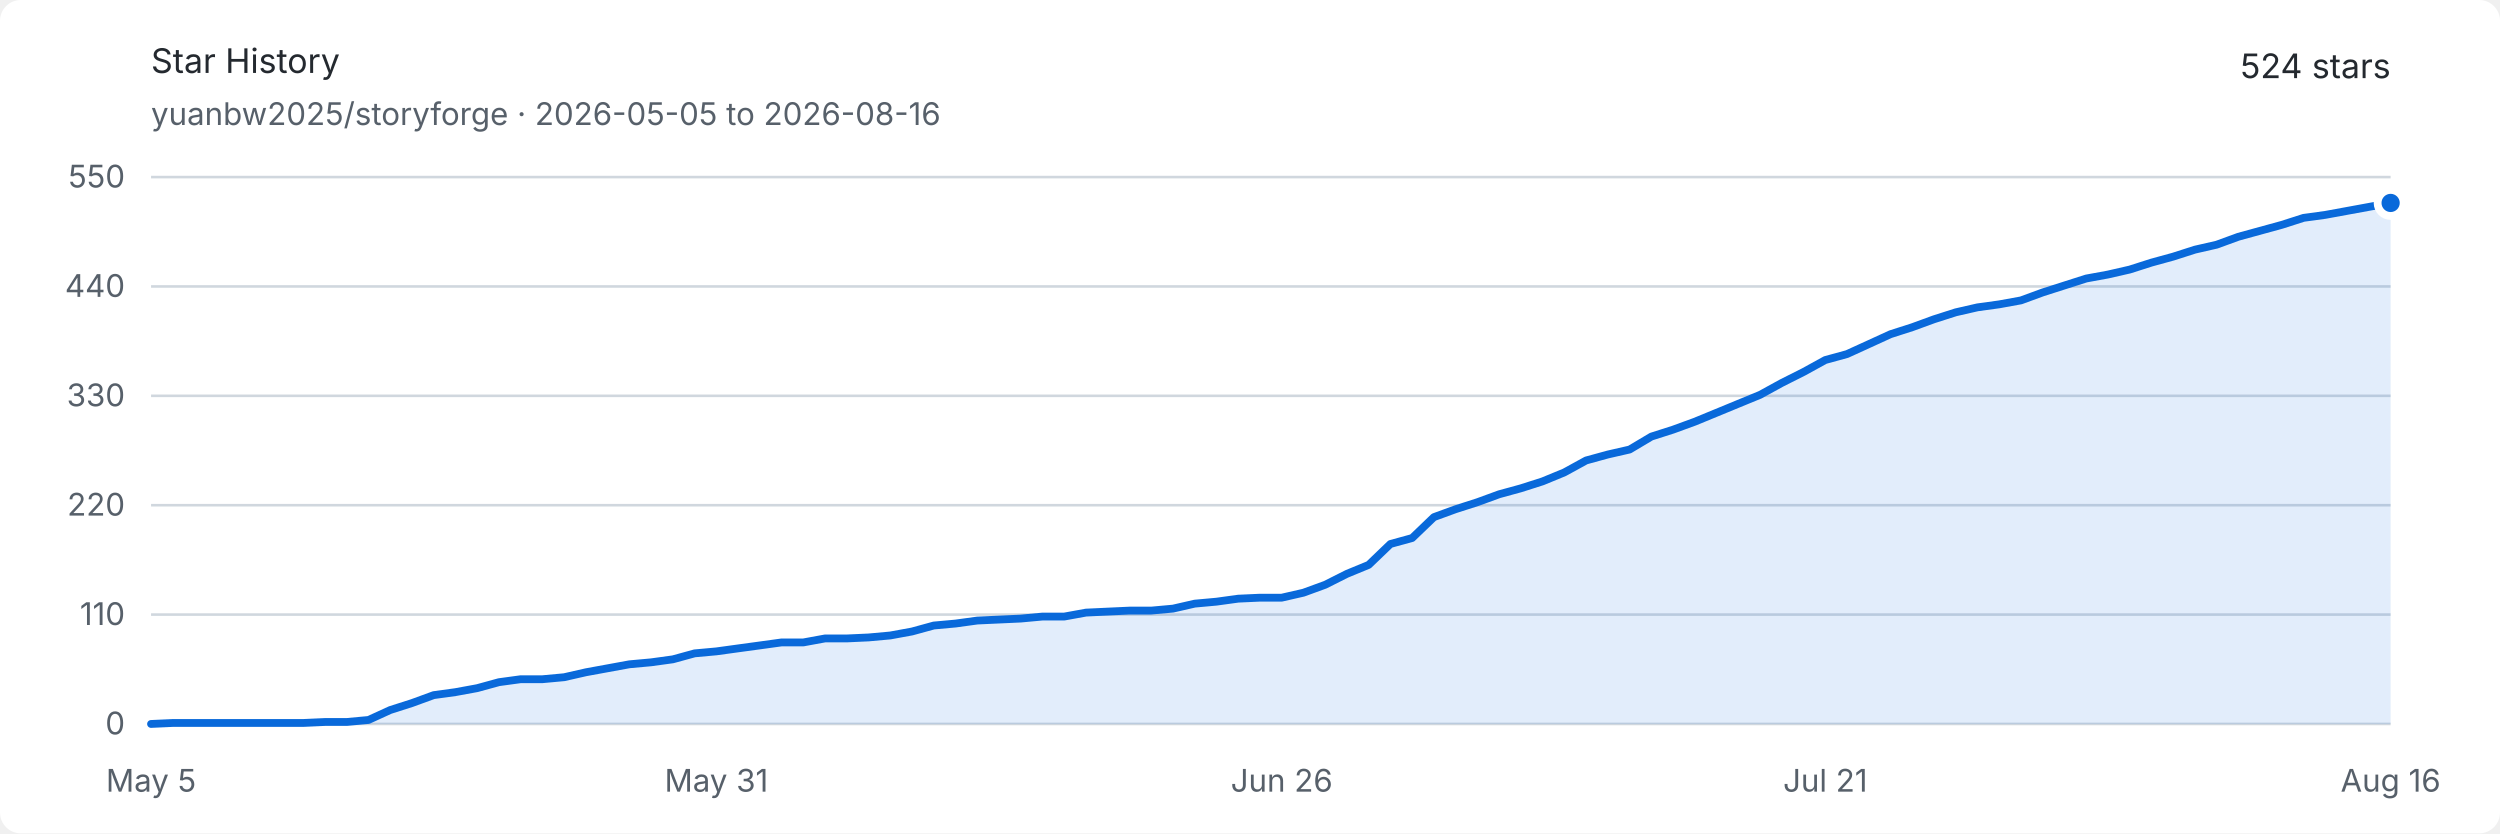
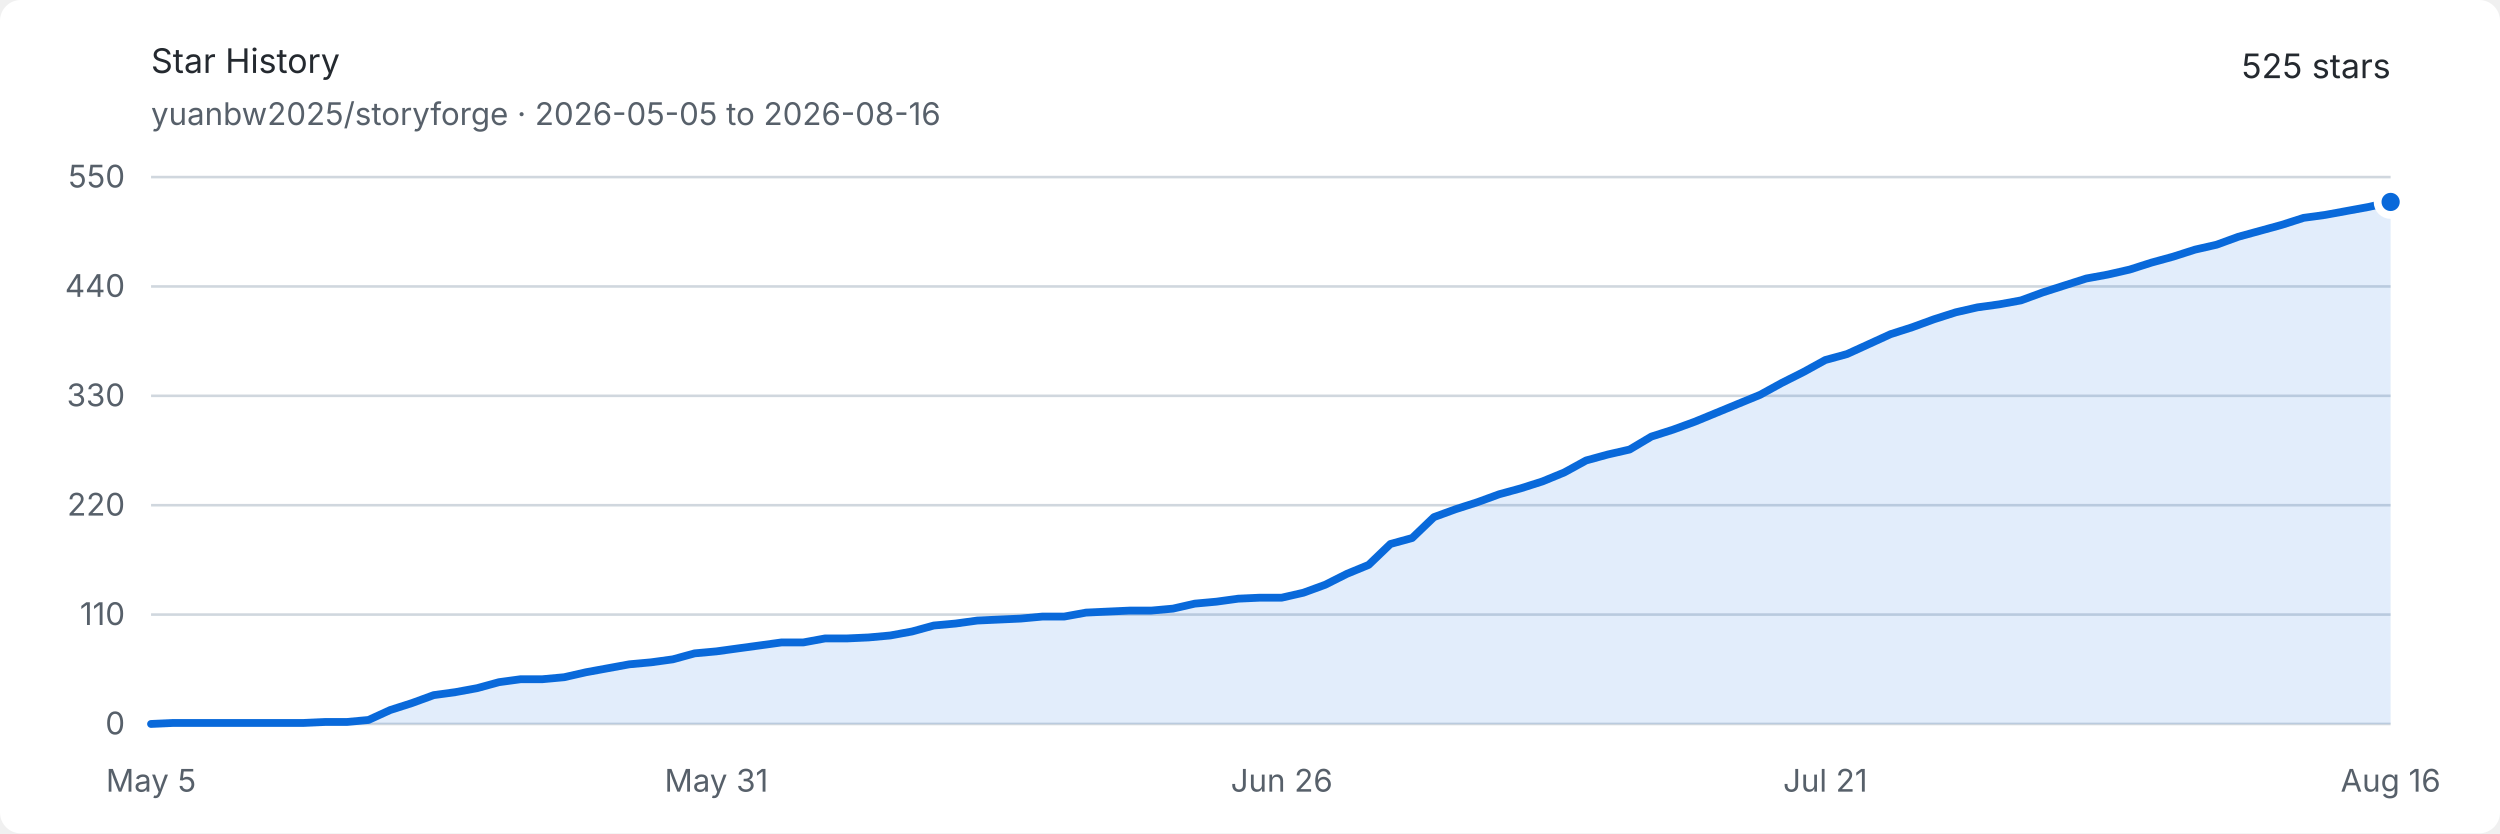
<svg xmlns="http://www.w3.org/2000/svg" width="960" height="320" viewBox="0 0 960 320" role="img" aria-labelledby="title description">
  <style>
    .background { fill: #ffffff; }
    .text { fill: #24292f; font: 13px -apple-system, BlinkMacSystemFont, "Segoe UI", sans-serif; }
    .muted { fill: #57606a; font: 12px -apple-system, BlinkMacSystemFont, "Segoe UI", sans-serif; }
    .grid { stroke: #d0d7de; stroke-width: 1; }
    .area { fill: #0969da; opacity: .12; }
    .line { fill: none; stroke: #0969da; stroke-width: 3; stroke-linejoin: round; stroke-linecap: round; }
    .endpoint { fill: #0969da; stroke: #ffffff; stroke-width: 3; }
    @media (prefers-color-scheme: dark) {
      .background { fill: #0d1117; }
      .text { fill: #e6edf3; }
      .muted { fill: #8d96a0; }
      .grid { stroke: #30363d; }
      .area { fill: #58a6ff; opacity: .16; }
      .line { stroke: #58a6ff; }
      .endpoint { fill: #58a6ff; stroke: #0d1117; }
    }
  </style>
  <rect class="background" width="960" height="320" rx="8" />
  <text class="text" x="58" y="28" font-size="18" font-weight="600">Star History</text>
  <text class="muted" x="58" y="48">yuanbw2025/storyforge · 2026-05-05 to 2026-08-16</text>
-   <text class="text" x="918" y="30" text-anchor="end" font-size="22" font-weight="600">524 stars</text>
+   <text class="text" x="918" y="30" text-anchor="end" font-size="22" font-weight="600">525 stars</text>
  <line class="grid" x1="58" y1="278" x2="918" y2="278" />
  <text class="muted" x="48" y="282" text-anchor="end">0</text>
  <line class="grid" x1="58" y1="236" x2="918" y2="236" />
  <text class="muted" x="48" y="240" text-anchor="end">110</text>
  <line class="grid" x1="58" y1="194" x2="918" y2="194" />
  <text class="muted" x="48" y="198" text-anchor="end">220</text>
  <line class="grid" x1="58" y1="152" x2="918" y2="152" />
  <text class="muted" x="48" y="156" text-anchor="end">330</text>
  <line class="grid" x1="58" y1="110" x2="918" y2="110" />
  <text class="muted" x="48" y="114" text-anchor="end">440</text>
  <line class="grid" x1="58" y1="68" x2="918" y2="68" />
  <text class="muted" x="48" y="72" text-anchor="end">550</text>
  <text class="muted" x="58" y="304" text-anchor="middle">May 5</text>
  <text class="muted" x="275.087" y="304" text-anchor="middle">May 31</text>
  <text class="muted" x="492.175" y="304" text-anchor="middle">Jun 26</text>
  <text class="muted" x="700.913" y="304" text-anchor="middle">Jul 21</text>
  <text class="muted" x="918" y="304" text-anchor="middle">Aug 16</text>
-   <path class="area" d="M 58.00 278.00 L 66.35 277.62 L 74.70 277.62 L 83.05 277.62 L 91.40 277.62 L 99.75 277.62 L 108.10 277.62 L 116.45 277.62 L 124.80 277.24 L 133.15 277.24 L 141.50 276.47 L 149.84 272.65 L 158.19 269.98 L 166.54 266.93 L 174.89 265.78 L 183.24 264.25 L 191.59 261.96 L 199.94 260.82 L 208.29 260.82 L 216.64 260.05 L 224.99 258.15 L 233.34 256.62 L 241.69 255.09 L 250.04 254.33 L 258.39 253.18 L 266.74 250.89 L 275.09 250.13 L 283.44 248.98 L 291.79 247.84 L 300.14 246.69 L 308.49 246.69 L 316.83 245.16 L 325.18 245.16 L 333.53 244.78 L 341.88 244.02 L 350.23 242.49 L 358.58 240.20 L 366.93 239.44 L 375.28 238.29 L 383.63 237.91 L 391.98 237.53 L 400.33 236.76 L 408.68 236.76 L 417.03 235.24 L 425.38 234.85 L 433.73 234.47 L 442.08 234.47 L 450.43 233.71 L 458.78 231.80 L 467.13 231.04 L 475.48 229.89 L 483.83 229.51 L 492.17 229.51 L 500.52 227.60 L 508.87 224.55 L 517.22 220.35 L 525.57 216.91 L 533.92 208.89 L 542.27 206.60 L 550.62 198.58 L 558.97 195.53 L 567.32 192.85 L 575.67 189.80 L 584.02 187.51 L 592.37 184.84 L 600.72 181.40 L 609.07 176.82 L 617.42 174.53 L 625.77 172.62 L 634.12 167.65 L 642.47 164.98 L 650.82 161.93 L 659.17 158.49 L 667.51 155.05 L 675.86 151.62 L 684.21 147.04 L 692.56 142.84 L 700.91 138.25 L 709.26 135.96 L 717.61 132.15 L 725.96 128.33 L 734.31 125.65 L 742.66 122.60 L 751.01 119.93 L 759.36 118.02 L 767.71 116.87 L 776.06 115.35 L 784.41 112.29 L 792.76 109.62 L 801.11 106.95 L 809.46 105.42 L 817.81 103.51 L 826.16 100.84 L 834.50 98.55 L 842.85 95.87 L 851.20 93.96 L 859.55 90.91 L 867.90 88.62 L 876.25 86.33 L 884.60 83.65 L 892.95 82.51 L 901.30 80.98 L 909.65 79.45 L 918.00 77.93 L 918.00 278 L 58 278 Z" />
-   <path class="line" d="M 58.00 278.00 L 66.35 277.62 L 74.70 277.62 L 83.05 277.62 L 91.40 277.62 L 99.75 277.62 L 108.10 277.62 L 116.45 277.62 L 124.80 277.24 L 133.15 277.24 L 141.50 276.47 L 149.84 272.65 L 158.19 269.98 L 166.54 266.93 L 174.89 265.78 L 183.24 264.25 L 191.59 261.96 L 199.94 260.82 L 208.29 260.82 L 216.64 260.05 L 224.99 258.15 L 233.34 256.62 L 241.69 255.09 L 250.04 254.33 L 258.39 253.18 L 266.74 250.89 L 275.09 250.13 L 283.44 248.98 L 291.79 247.84 L 300.14 246.69 L 308.49 246.69 L 316.83 245.16 L 325.18 245.16 L 333.53 244.78 L 341.88 244.02 L 350.23 242.49 L 358.58 240.20 L 366.93 239.44 L 375.28 238.29 L 383.63 237.91 L 391.98 237.53 L 400.33 236.76 L 408.68 236.76 L 417.03 235.24 L 425.38 234.85 L 433.73 234.47 L 442.08 234.47 L 450.43 233.71 L 458.78 231.80 L 467.13 231.04 L 475.48 229.89 L 483.83 229.51 L 492.17 229.51 L 500.52 227.60 L 508.87 224.55 L 517.22 220.35 L 525.57 216.91 L 533.92 208.89 L 542.27 206.60 L 550.62 198.58 L 558.97 195.53 L 567.32 192.85 L 575.67 189.80 L 584.02 187.51 L 592.37 184.84 L 600.72 181.40 L 609.07 176.82 L 617.42 174.53 L 625.77 172.62 L 634.12 167.65 L 642.47 164.98 L 650.82 161.93 L 659.17 158.49 L 667.51 155.05 L 675.86 151.62 L 684.21 147.04 L 692.56 142.84 L 700.91 138.25 L 709.26 135.96 L 717.61 132.15 L 725.96 128.33 L 734.31 125.65 L 742.66 122.60 L 751.01 119.93 L 759.36 118.02 L 767.71 116.87 L 776.06 115.35 L 784.41 112.29 L 792.76 109.62 L 801.11 106.95 L 809.46 105.42 L 817.81 103.51 L 826.16 100.84 L 834.50 98.55 L 842.85 95.87 L 851.20 93.96 L 859.55 90.91 L 867.90 88.62 L 876.25 86.33 L 884.60 83.65 L 892.95 82.51 L 901.30 80.98 L 909.65 79.45 L 918.00 77.93" />
-   <circle class="endpoint" cx="918" cy="77.927" r="5" />
+   <path class="area" d="M 58.00 278.00 L 66.35 277.62 L 74.70 277.62 L 83.05 277.62 L 91.40 277.62 L 99.75 277.62 L 108.10 277.62 L 116.45 277.62 L 124.80 277.24 L 133.15 277.24 L 141.50 276.47 L 149.84 272.65 L 158.19 269.98 L 166.54 266.93 L 174.89 265.78 L 183.24 264.25 L 191.59 261.96 L 199.94 260.82 L 208.29 260.82 L 216.64 260.05 L 224.99 258.15 L 233.34 256.62 L 241.69 255.09 L 250.04 254.33 L 258.39 253.18 L 266.74 250.89 L 275.09 250.13 L 283.44 248.98 L 291.79 247.84 L 300.14 246.69 L 308.49 246.69 L 316.83 245.16 L 325.18 245.16 L 333.53 244.78 L 341.88 244.02 L 350.23 242.49 L 358.58 240.20 L 366.93 239.44 L 375.28 238.29 L 383.63 237.91 L 391.98 237.53 L 400.33 236.76 L 408.68 236.76 L 417.03 235.24 L 425.38 234.85 L 433.73 234.47 L 442.08 234.47 L 450.43 233.71 L 458.78 231.80 L 467.13 231.04 L 475.48 229.89 L 483.83 229.51 L 492.17 229.51 L 500.52 227.60 L 508.87 224.55 L 517.22 220.35 L 525.57 216.91 L 533.92 208.89 L 542.27 206.60 L 550.62 198.58 L 558.97 195.53 L 567.32 192.85 L 575.67 189.80 L 584.02 187.51 L 592.37 184.84 L 600.72 181.40 L 609.07 176.82 L 617.42 174.53 L 625.77 172.62 L 634.12 167.65 L 642.47 164.98 L 650.82 161.93 L 659.17 158.49 L 667.51 155.05 L 675.86 151.62 L 684.21 147.04 L 692.56 142.84 L 700.91 138.25 L 709.26 135.96 L 717.61 132.15 L 725.96 128.33 L 734.31 125.65 L 742.66 122.60 L 751.01 119.93 L 759.36 118.02 L 767.71 116.87 L 776.06 115.35 L 784.41 112.29 L 792.76 109.62 L 801.11 106.95 L 809.46 105.42 L 817.81 103.51 L 826.16 100.84 L 834.50 98.55 L 842.85 95.87 L 851.20 93.96 L 859.55 90.91 L 867.90 88.62 L 876.25 86.33 L 884.60 83.65 L 892.95 82.51 L 901.30 80.98 L 909.65 79.45 L 918.00 77.55 L 918.00 278 L 58 278 Z" />
+   <path class="line" d="M 58.00 278.00 L 66.35 277.62 L 74.70 277.62 L 83.05 277.62 L 91.40 277.62 L 99.75 277.62 L 108.10 277.62 L 116.45 277.62 L 124.80 277.24 L 133.15 277.24 L 141.50 276.47 L 149.84 272.65 L 158.19 269.98 L 166.54 266.93 L 174.89 265.78 L 183.24 264.25 L 191.59 261.96 L 199.94 260.82 L 208.29 260.82 L 216.64 260.05 L 224.99 258.15 L 233.34 256.62 L 241.69 255.09 L 250.04 254.33 L 258.39 253.18 L 266.74 250.89 L 275.09 250.13 L 283.44 248.98 L 291.79 247.84 L 300.14 246.69 L 308.49 246.69 L 316.83 245.16 L 325.18 245.16 L 333.53 244.78 L 341.88 244.02 L 350.23 242.49 L 358.58 240.20 L 366.93 239.44 L 375.28 238.29 L 383.63 237.91 L 391.98 237.53 L 400.33 236.76 L 408.68 236.76 L 417.03 235.24 L 425.38 234.85 L 433.73 234.47 L 442.08 234.47 L 450.43 233.71 L 458.78 231.80 L 467.13 231.04 L 475.48 229.89 L 483.83 229.51 L 492.17 229.51 L 500.52 227.60 L 508.87 224.55 L 517.22 220.35 L 525.57 216.91 L 533.92 208.89 L 542.27 206.60 L 550.62 198.58 L 558.97 195.53 L 567.32 192.85 L 575.67 189.80 L 584.02 187.51 L 592.37 184.84 L 600.72 181.40 L 609.07 176.82 L 617.42 174.53 L 625.77 172.62 L 634.12 167.65 L 642.47 164.98 L 650.82 161.93 L 659.17 158.49 L 667.51 155.05 L 675.86 151.62 L 684.21 147.04 L 692.56 142.84 L 700.91 138.25 L 709.26 135.96 L 717.61 132.15 L 725.96 128.33 L 734.31 125.65 L 742.66 122.60 L 751.01 119.93 L 759.36 118.02 L 767.71 116.87 L 776.06 115.35 L 784.41 112.29 L 792.76 109.62 L 801.11 106.95 L 809.46 105.42 L 817.81 103.51 L 826.16 100.84 L 834.50 98.55 L 842.85 95.87 L 851.20 93.96 L 859.55 90.91 L 867.90 88.62 L 876.25 86.33 L 884.60 83.65 L 892.95 82.51 L 901.30 80.98 L 909.65 79.45 L 918.00 77.55" />
+   <circle class="endpoint" cx="918" cy="77.545" r="5" />
</svg>
